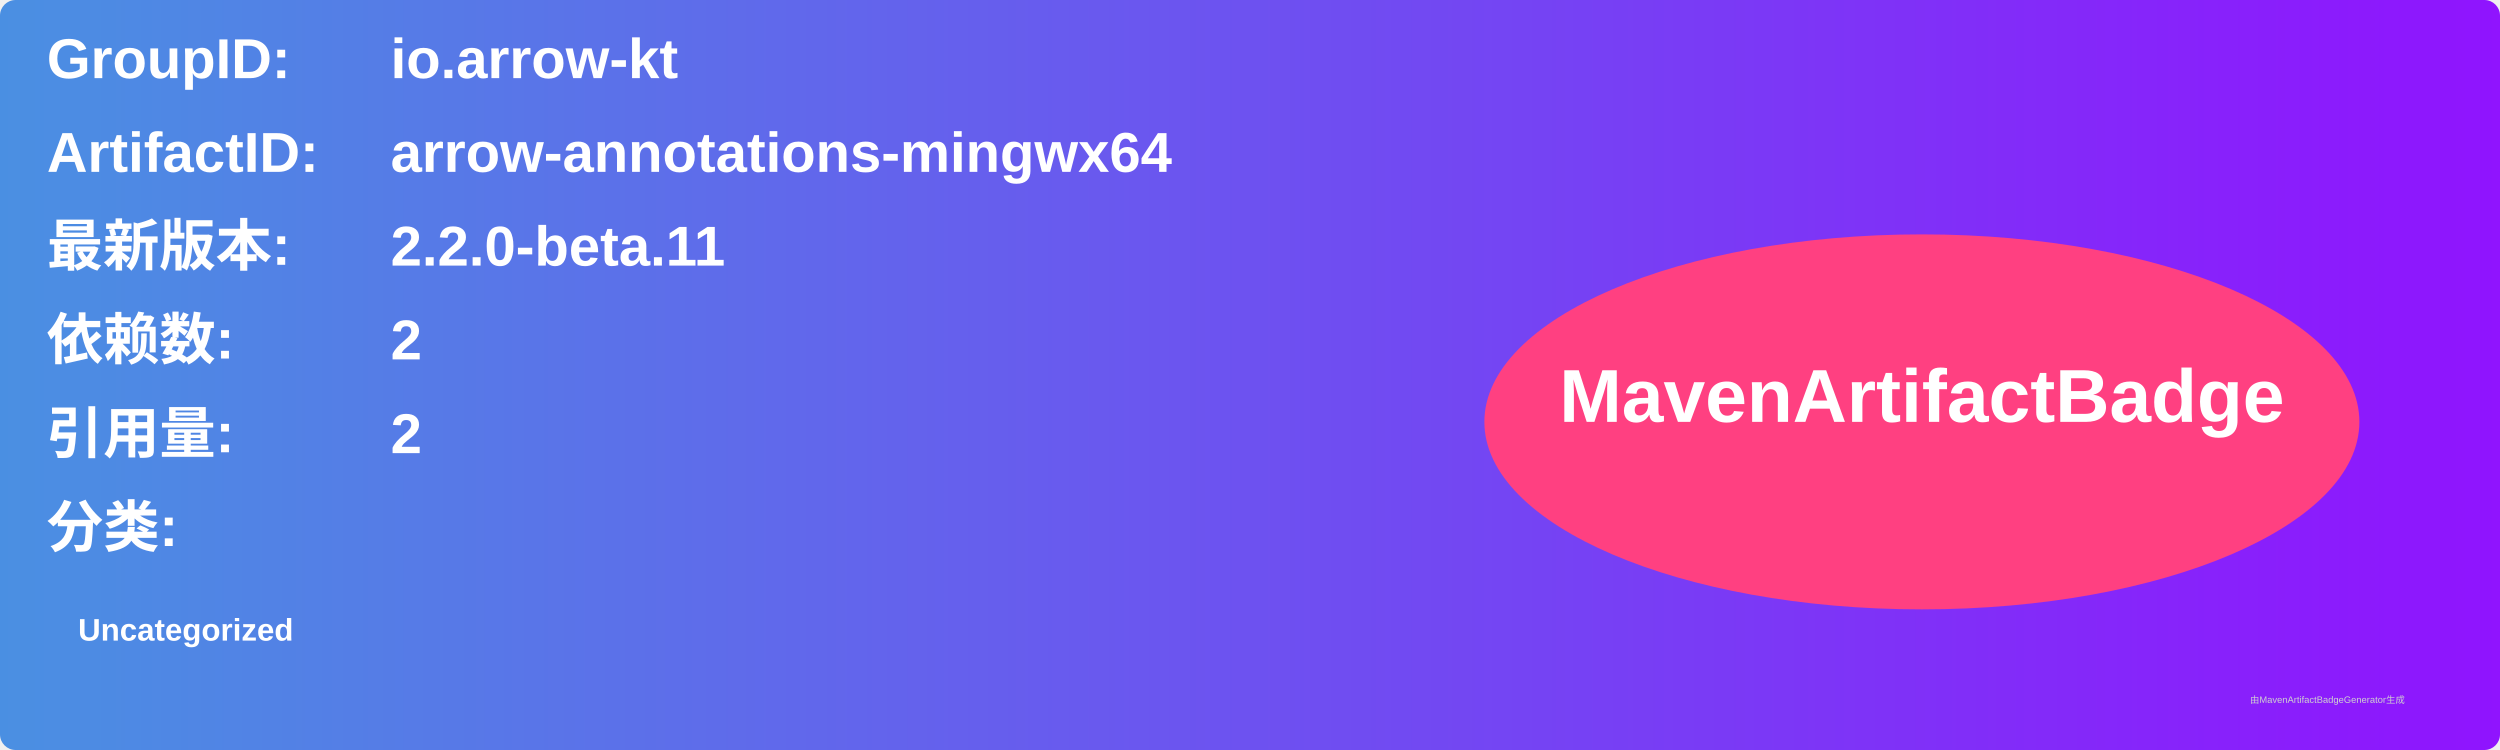
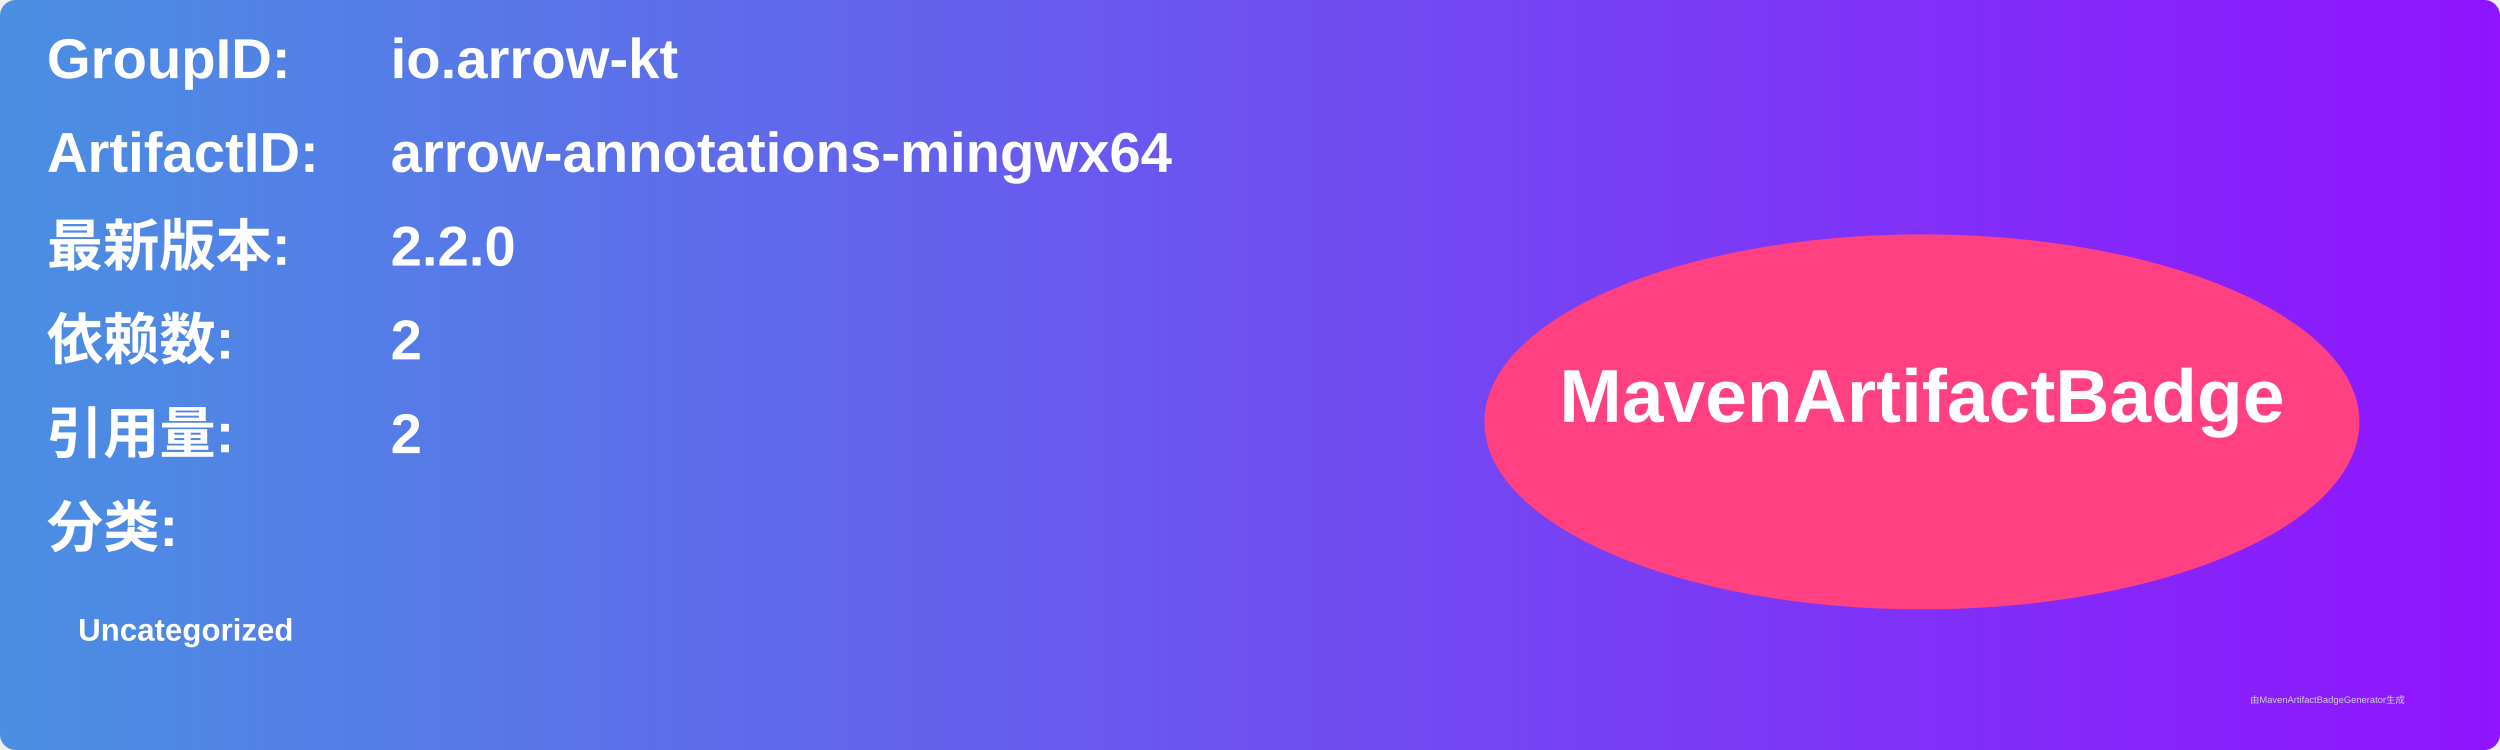
<svg xmlns="http://www.w3.org/2000/svg" width="800" height="240" viewBox="0 0 800 240">
  <linearGradient id="grad" x1="0%" y1="0%" x2="100%" y2="0%">
    <stop offset="0%" stop-color="#4a90e2" />
    <stop offset="100%" stop-color="#9013fe" />
  </linearGradient>
  <rect width="100%" height="100%" rx="5" ry="5" fill="url(#grad)" />
  <g transform="translate(15, 15)">
    <text x="0" y="10" font-family="Arial" font-size="18" fill="white" font-weight="bold" width="260">GroupID:</text>
    <text x="110" y="10" font-family="Arial" font-size="18" fill="white" font-weight="bold" width="460">io.arrow-kt</text>
    <text x="0" y="40" font-family="Arial" font-size="18" fill="white" font-weight="bold" width="260">ArtifactID:</text>
    <text x="110" y="40" font-family="Arial" font-size="18" fill="white" font-weight="bold" width="460">arrow-annotations-mingwx64</text>
    <text x="0" y="70" font-family="Arial" font-size="18" fill="white" font-weight="bold">最新版本:</text>
    <text x="110" y="70" font-family="Arial" font-size="18" fill="white" font-weight="bold">
-       <tspan font-weight="bold">2.2.0-beta.11</tspan>
+       <tspan font-weight="bold">2.2.0</tspan>
    </text>
    <text x="0" y="100" font-family="Arial" font-size="18" fill="white" font-weight="bold">依赖数: </text>
    <text x="110" y="100" font-family="Arial" font-size="18" fill="white">
      <tspan font-weight="bold">2</tspan>
    </text>
    <text x="0" y="130" font-family="Arial" font-size="18" fill="white" font-weight="bold">引用量: </text>
    <text x="110" y="130" font-family="Arial" font-size="18" fill="white">
      <tspan font-weight="bold">2</tspan>
    </text>
    <text x="0" y="160" font-family="Arial" font-size="18" fill="white" font-weight="bold">分类:</text>
    <text x="10" y="190" font-family="Arial" font-size="10" fill="white">
      <tspan font-weight="bold">Uncategorized</tspan>
    </text>
    <ellipse cx="600" cy="120" rx="140" ry="60" fill="#ff4081" />
    <text x="600" y="120" text-anchor="middle" font-family="Arial" font-size="24" fill="white" font-weight="bold">MavenArtifactBadge</text>
  </g>
  <text x="720" y="225" font-family="Arial" font-size="3" fill="#d0d0d0">由MavenArtifactBadgeGenerator生成</text>
</svg>
